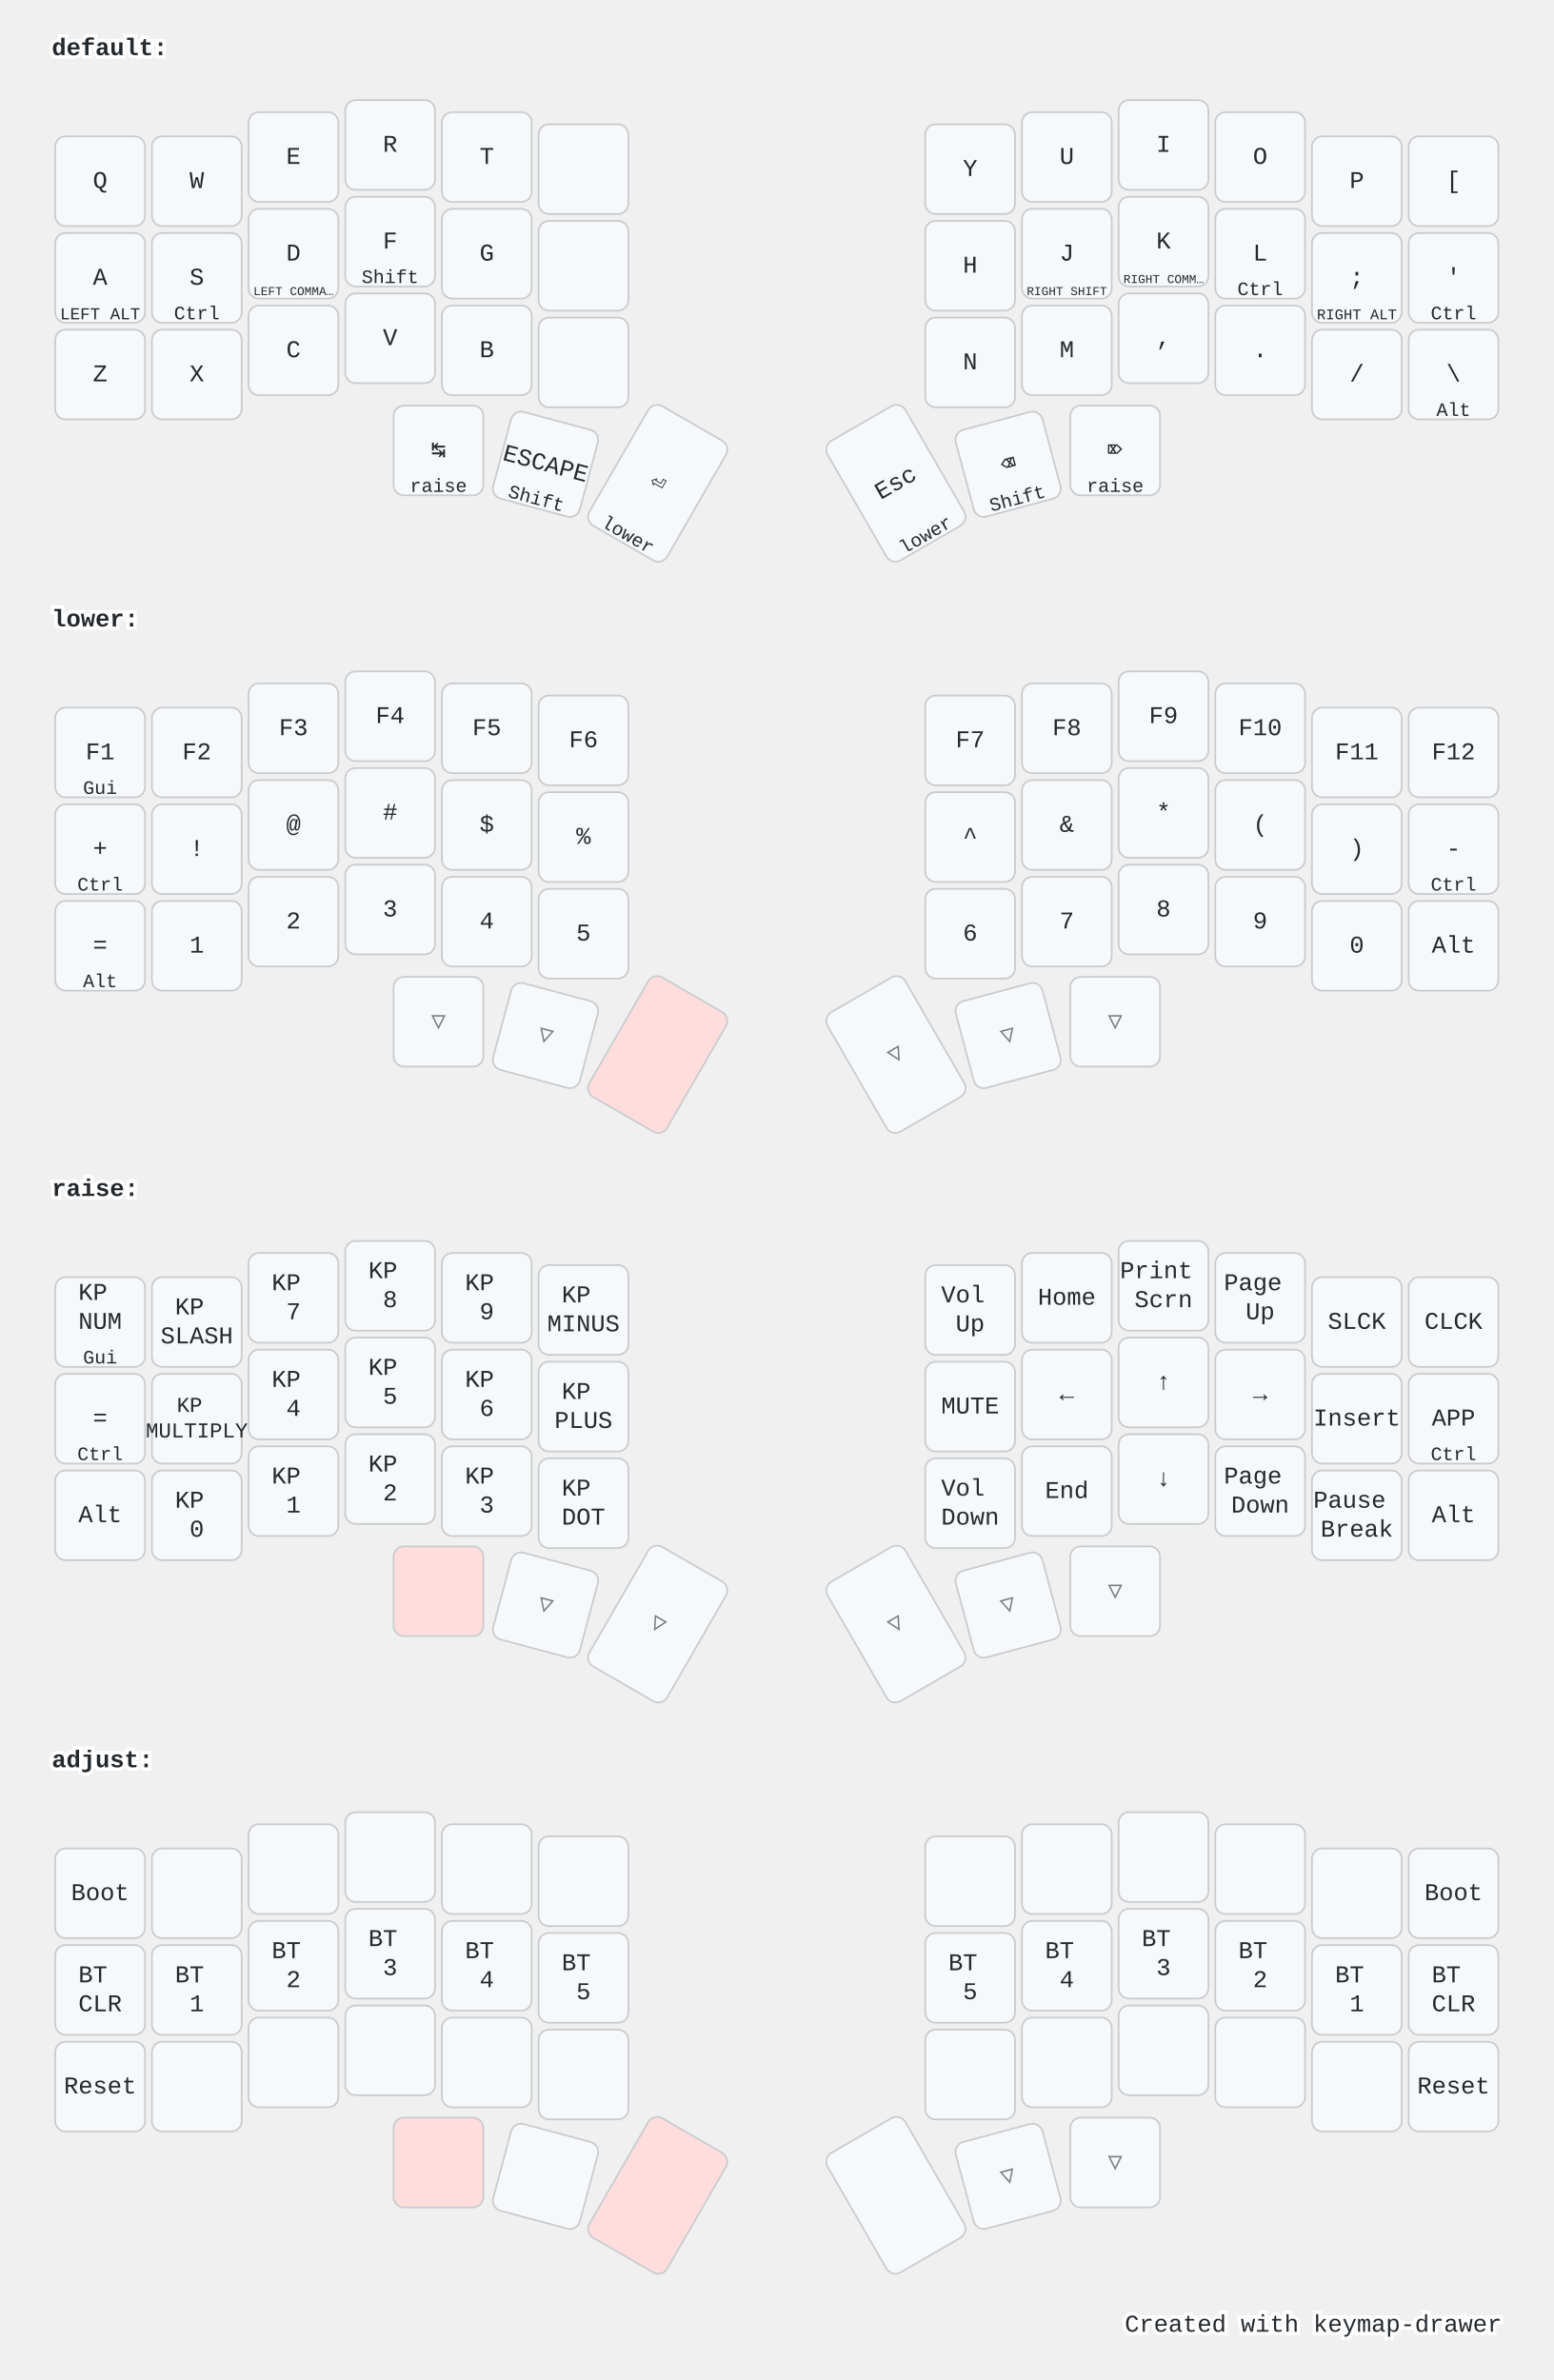
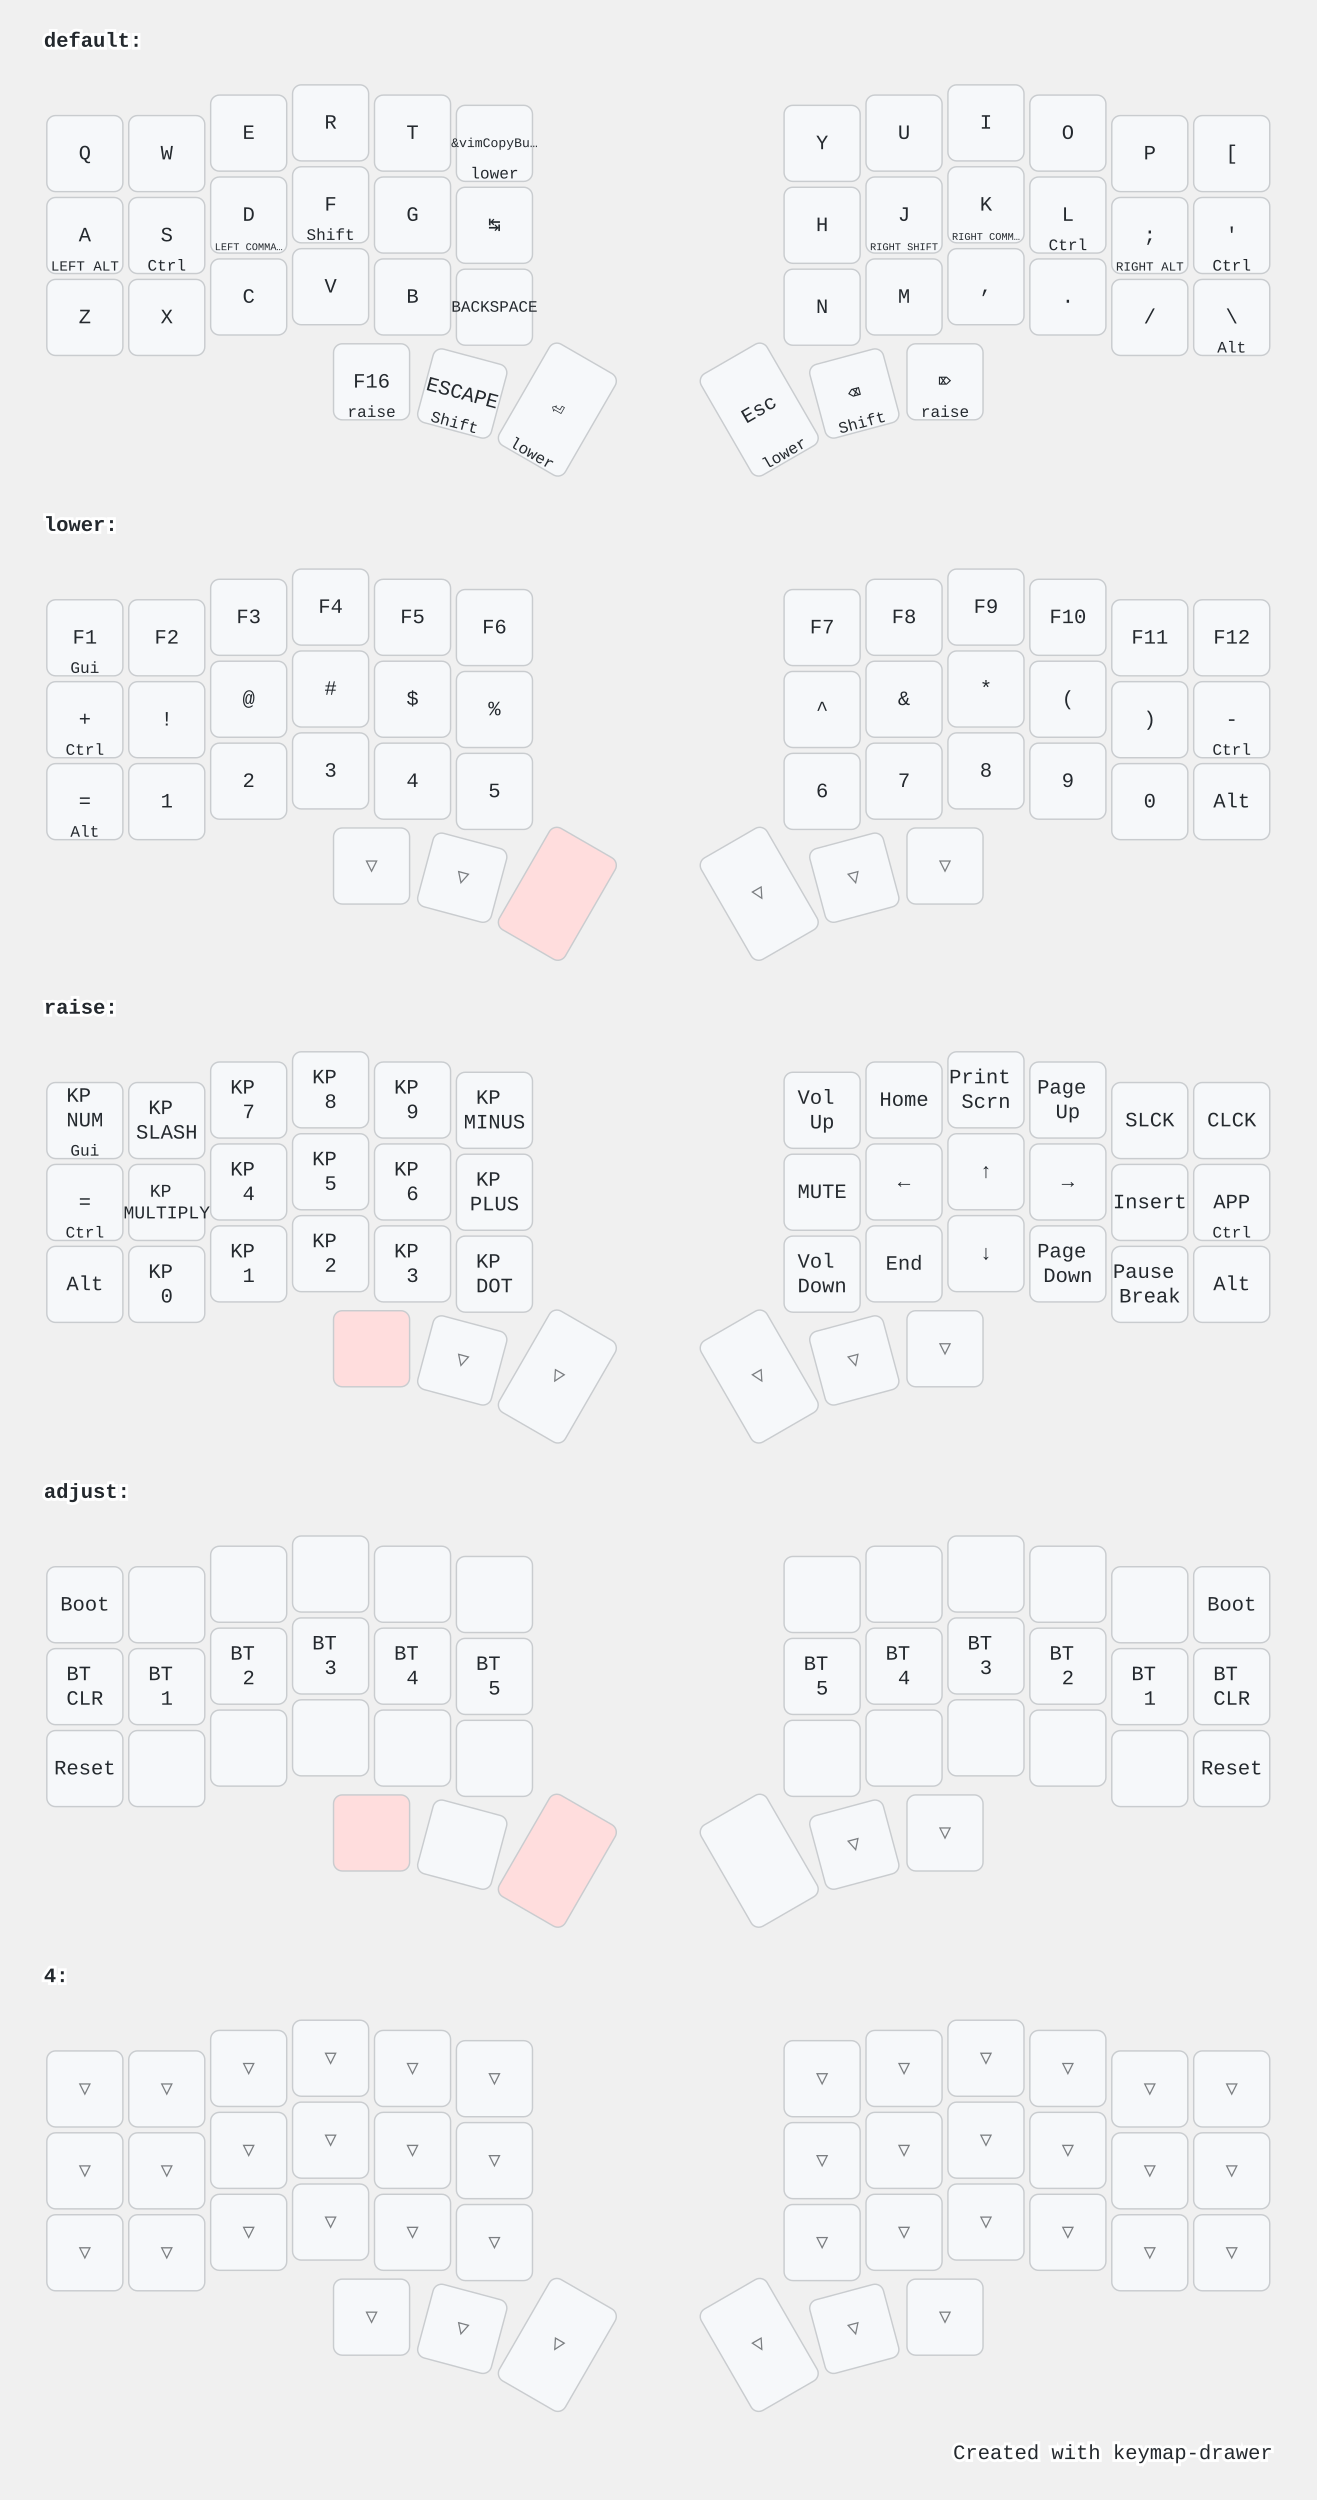
- <svg xmlns="http://www.w3.org/2000/svg" width="900" height="1379" viewBox="0 0 900 1379" class="keymap">
+ <svg xmlns="http://www.w3.org/2000/svg" width="900" height="1709" viewBox="0 0 900 1709" class="keymap">
  <style>/* inherit to force styles through use tags */
svg path {
    fill: inherit;
}

/* font and background color specifications */
svg.keymap {
    font-family: SFMono-Regular,Consolas,Liberation Mono,Menlo,monospace;
    font-size: 14px;
    font-kerning: normal;
    text-rendering: optimizeLegibility;
    fill: #24292e;
}

/* default key styling */
rect.key {
    fill: #f6f8fa;
}

rect.key, rect.combo {
    stroke: #c9cccf;
    stroke-width: 1;
}

/* default key side styling, only used is draw_key_sides is set */
rect.side {
    filter: brightness(90%);
}

/* color accent for combo boxes */
rect.combo, rect.combo-separate {
    fill: #cdf;
}

/* color accent for held keys */
rect.held, rect.combo.held {
    fill: #fdd;
}

/* color accent for ghost (optional) keys */
rect.ghost, rect.combo.ghost {
    stroke-dasharray: 4, 4;
    stroke-width: 2;
}

text {
    text-anchor: middle;
    dominant-baseline: middle;
}

/* styling for layer labels */
text.label {
    font-weight: bold;
    text-anchor: start;
    stroke: white;
    stroke-width: 4;
    paint-order: stroke;
}

/* styling for optional footer */
text.footer {
    text-anchor: end;
    dominant-baseline: auto;
    stroke: white;
    stroke-width: 4;
    paint-order: stroke;
}

/* styling for combo tap, and key hold/shifted label text */
text.combo, text.hold, text.shifted {
    font-size: 11px;
}

text.hold {
    text-anchor: middle;
    dominant-baseline: auto;
}

text.shifted {
    text-anchor: middle;
    dominant-baseline: hanging;
}

/* styling for hold/shifted label text in combo box */
text.combo.hold, text.combo.shifted {
    font-size: 8px;
}

/* lighter symbol for transparent keys */
text.trans {
    fill: #7b7e81;
}

/* styling for combo dendrons */
path.combo {
    stroke-width: 1;
    stroke: gray;
    fill: none;
}

/* Start Tabler Icons Cleanup */
/* cannot use height/width with glyphs */
.icon-tabler &gt; path {
    fill: inherit;
    stroke: inherit;
    stroke-width: 2;
}
/* hide tabler's default box */
.icon-tabler &gt; path[stroke="none"][fill="none"] {
    visibility: hidden;
}
/* End Tabler Icons Cleanup */

@media (prefers-color-scheme: dark) {
svg.keymap { fill: #d1d6db; }
rect.key { fill: #3f4750; }
rect.key, rect.combo { stroke: #60666c; }
rect.combo, rect.combo-separate { fill: #1f3d7a; }
rect.held, rect.combo.held { fill: #854747; }
text.label, text.footer { stroke: black; }
text.trans { fill: #7e8184; }
path.combo { stroke: #7f7f7f; }

}</style>
  <g transform="translate(30, 0)" class="layer-default">
    <text x="0" y="28" class="label">default:</text>
    <g transform="translate(0, 56)">
      <g transform="translate(28, 49)" class="key keypos-0">
        <rect rx="6" ry="6" x="-26" y="-26" width="52" height="52" class="key" />
        <text x="0" y="0" class="key tap">Q</text>
      </g>
      <g transform="translate(84, 49)" class="key keypos-1">
        <rect rx="6" ry="6" x="-26" y="-26" width="52" height="52" class="key" />
        <text x="0" y="0" class="key tap">W</text>
      </g>
      <g transform="translate(140, 35)" class="key keypos-2">
        <rect rx="6" ry="6" x="-26" y="-26" width="52" height="52" class="key" />
        <text x="0" y="0" class="key tap">E</text>
      </g>
      <g transform="translate(196, 28)" class="key keypos-3">
        <rect rx="6" ry="6" x="-26" y="-26" width="52" height="52" class="key" />
        <text x="0" y="0" class="key tap">R</text>
      </g>
      <g transform="translate(252, 35)" class="key keypos-4">
        <rect rx="6" ry="6" x="-26" y="-26" width="52" height="52" class="key" />
        <text x="0" y="0" class="key tap">T</text>
      </g>
      <g transform="translate(308, 42)" class="key keypos-5">
        <rect rx="6" ry="6" x="-26" y="-26" width="52" height="52" class="key" />
+         <text x="0" y="0" class="key tap">
+           <tspan style="font-size: 64%">&amp;vimCopyBu…</tspan>
+         </text>
+         <text x="0" y="24" class="key hold">lower</text>
      </g>
      <g transform="translate(532, 42)" class="key keypos-6">
        <rect rx="6" ry="6" x="-26" y="-26" width="52" height="52" class="key" />
        <text x="0" y="0" class="key tap">Y</text>
      </g>
      <g transform="translate(588, 35)" class="key keypos-7">
        <rect rx="6" ry="6" x="-26" y="-26" width="52" height="52" class="key" />
        <text x="0" y="0" class="key tap">U</text>
      </g>
      <g transform="translate(644, 28)" class="key keypos-8">
        <rect rx="6" ry="6" x="-26" y="-26" width="52" height="52" class="key" />
        <text x="0" y="0" class="key tap">I</text>
      </g>
      <g transform="translate(700, 35)" class="key keypos-9">
        <rect rx="6" ry="6" x="-26" y="-26" width="52" height="52" class="key" />
        <text x="0" y="0" class="key tap">O</text>
      </g>
      <g transform="translate(756, 49)" class="key keypos-10">
        <rect rx="6" ry="6" x="-26" y="-26" width="52" height="52" class="key" />
        <text x="0" y="0" class="key tap">P</text>
      </g>
      <g transform="translate(812, 49)" class="key keypos-11">
        <rect rx="6" ry="6" x="-26" y="-26" width="52" height="52" class="key" />
        <text x="0" y="0" class="key tap">[</text>
      </g>
      <g transform="translate(28, 105)" class="key keypos-12">
        <rect rx="6" ry="6" x="-26" y="-26" width="52" height="52" class="key" />
        <text x="0" y="0" class="key tap">A</text>
        <text x="0" y="24" class="key hold">
          <tspan style="font-size: 88%">LEFT ALT</tspan>
        </text>
      </g>
      <g transform="translate(84, 105)" class="key keypos-13">
        <rect rx="6" ry="6" x="-26" y="-26" width="52" height="52" class="key" />
        <text x="0" y="0" class="key tap">S</text>
        <text x="0" y="24" class="key hold">Ctrl</text>
      </g>
      <g transform="translate(140, 91)" class="key keypos-14">
        <rect rx="6" ry="6" x="-26" y="-26" width="52" height="52" class="key" />
        <text x="0" y="0" class="key tap">D</text>
        <text x="0" y="24" class="key hold">
          <tspan style="font-size: 64%">LEFT COMMA…</tspan>
        </text>
      </g>
      <g transform="translate(196, 84)" class="key keypos-15">
        <rect rx="6" ry="6" x="-26" y="-26" width="52" height="52" class="key" />
        <text x="0" y="0" class="key tap">F</text>
        <text x="0" y="24" class="key hold">Shift</text>
      </g>
      <g transform="translate(252, 91)" class="key keypos-16">
        <rect rx="6" ry="6" x="-26" y="-26" width="52" height="52" class="key" />
        <text x="0" y="0" class="key tap">G</text>
      </g>
      <g transform="translate(308, 98)" class="key keypos-17">
        <rect rx="6" ry="6" x="-26" y="-26" width="52" height="52" class="key" />
+         <text x="0" y="0" class="key tap">↹</text>
      </g>
      <g transform="translate(532, 98)" class="key keypos-18">
        <rect rx="6" ry="6" x="-26" y="-26" width="52" height="52" class="key" />
        <text x="0" y="0" class="key tap">H</text>
      </g>
      <g transform="translate(588, 91)" class="key keypos-19">
        <rect rx="6" ry="6" x="-26" y="-26" width="52" height="52" class="key" />
        <text x="0" y="0" class="key tap">J</text>
        <text x="0" y="24" class="key hold">
          <tspan style="font-size: 64%">RIGHT SHIFT</tspan>
        </text>
      </g>
      <g transform="translate(644, 84)" class="key keypos-20">
        <rect rx="6" ry="6" x="-26" y="-26" width="52" height="52" class="key" />
        <text x="0" y="0" class="key tap">K</text>
        <text x="0" y="24" class="key hold">
          <tspan style="font-size: 64%">RIGHT COMM…</tspan>
        </text>
      </g>
      <g transform="translate(700, 91)" class="key keypos-21">
        <rect rx="6" ry="6" x="-26" y="-26" width="52" height="52" class="key" />
        <text x="0" y="0" class="key tap">L</text>
        <text x="0" y="24" class="key hold">Ctrl</text>
      </g>
      <g transform="translate(756, 105)" class="key keypos-22">
        <rect rx="6" ry="6" x="-26" y="-26" width="52" height="52" class="key" />
        <text x="0" y="0" class="key tap">;</text>
        <text x="0" y="24" class="key hold">
          <tspan style="font-size: 78%">RIGHT ALT</tspan>
        </text>
      </g>
      <g transform="translate(812, 105)" class="key keypos-23">
        <rect rx="6" ry="6" x="-26" y="-26" width="52" height="52" class="key" />
        <text x="0" y="0" class="key tap">'</text>
        <text x="0" y="24" class="key hold">Ctrl</text>
      </g>
      <g transform="translate(28, 161)" class="key keypos-24">
        <rect rx="6" ry="6" x="-26" y="-26" width="52" height="52" class="key" />
        <text x="0" y="0" class="key tap">Z</text>
      </g>
      <g transform="translate(84, 161)" class="key keypos-25">
        <rect rx="6" ry="6" x="-26" y="-26" width="52" height="52" class="key" />
        <text x="0" y="0" class="key tap">X</text>
      </g>
      <g transform="translate(140, 147)" class="key keypos-26">
        <rect rx="6" ry="6" x="-26" y="-26" width="52" height="52" class="key" />
        <text x="0" y="0" class="key tap">C</text>
      </g>
      <g transform="translate(196, 140)" class="key keypos-27">
        <rect rx="6" ry="6" x="-26" y="-26" width="52" height="52" class="key" />
        <text x="0" y="0" class="key tap">V</text>
      </g>
      <g transform="translate(252, 147)" class="key keypos-28">
        <rect rx="6" ry="6" x="-26" y="-26" width="52" height="52" class="key" />
        <text x="0" y="0" class="key tap">B</text>
      </g>
      <g transform="translate(308, 154)" class="key keypos-29">
        <rect rx="6" ry="6" x="-26" y="-26" width="52" height="52" class="key" />
+         <text x="0" y="0" class="key tap">
+           <tspan style="font-size: 78%">BACKSPACE</tspan>
+         </text>
      </g>
      <g transform="translate(532, 154)" class="key keypos-30">
        <rect rx="6" ry="6" x="-26" y="-26" width="52" height="52" class="key" />
        <text x="0" y="0" class="key tap">N</text>
      </g>
      <g transform="translate(588, 147)" class="key keypos-31">
        <rect rx="6" ry="6" x="-26" y="-26" width="52" height="52" class="key" />
        <text x="0" y="0" class="key tap">M</text>
      </g>
      <g transform="translate(644, 140)" class="key keypos-32">
        <rect rx="6" ry="6" x="-26" y="-26" width="52" height="52" class="key" />
        <text x="0" y="0" class="key tap">,</text>
      </g>
      <g transform="translate(700, 147)" class="key keypos-33">
        <rect rx="6" ry="6" x="-26" y="-26" width="52" height="52" class="key" />
        <text x="0" y="0" class="key tap">.</text>
      </g>
      <g transform="translate(756, 161)" class="key keypos-34">
        <rect rx="6" ry="6" x="-26" y="-26" width="52" height="52" class="key" />
        <text x="0" y="0" class="key tap">/</text>
      </g>
      <g transform="translate(812, 161)" class="key keypos-35">
        <rect rx="6" ry="6" x="-26" y="-26" width="52" height="52" class="key" />
        <text x="0" y="0" class="key tap">\</text>
        <text x="0" y="24" class="key hold">Alt</text>
      </g>
      <g transform="translate(224, 205)" class="key keypos-36">
        <rect rx="6" ry="6" x="-26" y="-26" width="52" height="52" class="key" />
-         <text x="0" y="0" class="key tap">↹</text>
+         <text x="0" y="0" class="key tap">F16</text>
        <text x="0" y="24" class="key hold">raise</text>
      </g>
      <g transform="translate(286, 213) rotate(15.0)" class="key keypos-37">
        <rect rx="6" ry="6" x="-26" y="-26" width="52" height="52" class="key" />
        <text x="0" y="0" class="key tap">ESCAPE</text>
        <text x="0" y="24" class="key hold">Shift</text>
      </g>
      <g transform="translate(351, 224) rotate(30.0)" class="key keypos-38">
        <rect rx="6" ry="6" x="-26" y="-40" width="52" height="80" class="key" />
        <text x="0" y="0" class="key tap">⏎</text>
        <text x="0" y="38" class="key hold">lower</text>
      </g>
      <g transform="translate(489, 224) rotate(-30.0)" class="key keypos-39">
        <rect rx="6" ry="6" x="-26" y="-40" width="52" height="80" class="key" />
        <text x="0" y="0" class="key tap">Esc</text>
        <text x="0" y="38" class="key hold">lower</text>
      </g>
      <g transform="translate(554, 213) rotate(-15.0)" class="key keypos-40">
        <rect rx="6" ry="6" x="-26" y="-26" width="52" height="52" class="key" />
        <text x="0" y="0" class="key tap">⌫</text>
        <text x="0" y="24" class="key hold">Shift</text>
      </g>
      <g transform="translate(616, 205)" class="key keypos-41">
        <rect rx="6" ry="6" x="-26" y="-26" width="52" height="52" class="key" />
        <text x="0" y="0" class="key tap">⌦</text>
        <text x="0" y="24" class="key hold">raise</text>
      </g>
    </g>
  </g>
  <g transform="translate(30, 331)" class="layer-lower">
    <text x="0" y="28" class="label">lower:</text>
    <g transform="translate(0, 56)">
      <g transform="translate(28, 49)" class="key keypos-0">
        <rect rx="6" ry="6" x="-26" y="-26" width="52" height="52" class="key" />
        <text x="0" y="0" class="key tap">F1</text>
        <text x="0" y="24" class="key hold">Gui</text>
      </g>
      <g transform="translate(84, 49)" class="key keypos-1">
        <rect rx="6" ry="6" x="-26" y="-26" width="52" height="52" class="key" />
        <text x="0" y="0" class="key tap">F2</text>
      </g>
      <g transform="translate(140, 35)" class="key keypos-2">
        <rect rx="6" ry="6" x="-26" y="-26" width="52" height="52" class="key" />
        <text x="0" y="0" class="key tap">F3</text>
      </g>
      <g transform="translate(196, 28)" class="key keypos-3">
        <rect rx="6" ry="6" x="-26" y="-26" width="52" height="52" class="key" />
        <text x="0" y="0" class="key tap">F4</text>
      </g>
      <g transform="translate(252, 35)" class="key keypos-4">
        <rect rx="6" ry="6" x="-26" y="-26" width="52" height="52" class="key" />
        <text x="0" y="0" class="key tap">F5</text>
      </g>
      <g transform="translate(308, 42)" class="key keypos-5">
        <rect rx="6" ry="6" x="-26" y="-26" width="52" height="52" class="key" />
        <text x="0" y="0" class="key tap">F6</text>
      </g>
      <g transform="translate(532, 42)" class="key keypos-6">
        <rect rx="6" ry="6" x="-26" y="-26" width="52" height="52" class="key" />
        <text x="0" y="0" class="key tap">F7</text>
      </g>
      <g transform="translate(588, 35)" class="key keypos-7">
        <rect rx="6" ry="6" x="-26" y="-26" width="52" height="52" class="key" />
        <text x="0" y="0" class="key tap">F8</text>
      </g>
      <g transform="translate(644, 28)" class="key keypos-8">
        <rect rx="6" ry="6" x="-26" y="-26" width="52" height="52" class="key" />
        <text x="0" y="0" class="key tap">F9</text>
      </g>
      <g transform="translate(700, 35)" class="key keypos-9">
        <rect rx="6" ry="6" x="-26" y="-26" width="52" height="52" class="key" />
        <text x="0" y="0" class="key tap">F10</text>
      </g>
      <g transform="translate(756, 49)" class="key keypos-10">
        <rect rx="6" ry="6" x="-26" y="-26" width="52" height="52" class="key" />
        <text x="0" y="0" class="key tap">F11</text>
      </g>
      <g transform="translate(812, 49)" class="key keypos-11">
        <rect rx="6" ry="6" x="-26" y="-26" width="52" height="52" class="key" />
        <text x="0" y="0" class="key tap">F12</text>
      </g>
      <g transform="translate(28, 105)" class="key keypos-12">
        <rect rx="6" ry="6" x="-26" y="-26" width="52" height="52" class="key" />
        <text x="0" y="0" class="key tap">+</text>
        <text x="0" y="24" class="key hold">Ctrl</text>
      </g>
      <g transform="translate(84, 105)" class="key keypos-13">
        <rect rx="6" ry="6" x="-26" y="-26" width="52" height="52" class="key" />
        <text x="0" y="0" class="key tap">!</text>
      </g>
      <g transform="translate(140, 91)" class="key keypos-14">
        <rect rx="6" ry="6" x="-26" y="-26" width="52" height="52" class="key" />
        <text x="0" y="0" class="key tap">@</text>
      </g>
      <g transform="translate(196, 84)" class="key keypos-15">
        <rect rx="6" ry="6" x="-26" y="-26" width="52" height="52" class="key" />
        <text x="0" y="0" class="key tap">#</text>
      </g>
      <g transform="translate(252, 91)" class="key keypos-16">
        <rect rx="6" ry="6" x="-26" y="-26" width="52" height="52" class="key" />
        <text x="0" y="0" class="key tap">$</text>
      </g>
      <g transform="translate(308, 98)" class="key keypos-17">
        <rect rx="6" ry="6" x="-26" y="-26" width="52" height="52" class="key" />
        <text x="0" y="0" class="key tap">%</text>
      </g>
      <g transform="translate(532, 98)" class="key keypos-18">
        <rect rx="6" ry="6" x="-26" y="-26" width="52" height="52" class="key" />
        <text x="0" y="0" class="key tap">^</text>
      </g>
      <g transform="translate(588, 91)" class="key keypos-19">
        <rect rx="6" ry="6" x="-26" y="-26" width="52" height="52" class="key" />
        <text x="0" y="0" class="key tap">&amp;</text>
      </g>
      <g transform="translate(644, 84)" class="key keypos-20">
        <rect rx="6" ry="6" x="-26" y="-26" width="52" height="52" class="key" />
        <text x="0" y="0" class="key tap">*</text>
      </g>
      <g transform="translate(700, 91)" class="key keypos-21">
        <rect rx="6" ry="6" x="-26" y="-26" width="52" height="52" class="key" />
        <text x="0" y="0" class="key tap">(</text>
      </g>
      <g transform="translate(756, 105)" class="key keypos-22">
        <rect rx="6" ry="6" x="-26" y="-26" width="52" height="52" class="key" />
        <text x="0" y="0" class="key tap">)</text>
      </g>
      <g transform="translate(812, 105)" class="key keypos-23">
        <rect rx="6" ry="6" x="-26" y="-26" width="52" height="52" class="key" />
        <text x="0" y="0" class="key tap">-</text>
        <text x="0" y="24" class="key hold">Ctrl</text>
      </g>
      <g transform="translate(28, 161)" class="key keypos-24">
        <rect rx="6" ry="6" x="-26" y="-26" width="52" height="52" class="key" />
        <text x="0" y="0" class="key tap">=</text>
        <text x="0" y="24" class="key hold">Alt</text>
      </g>
      <g transform="translate(84, 161)" class="key keypos-25">
        <rect rx="6" ry="6" x="-26" y="-26" width="52" height="52" class="key" />
        <text x="0" y="0" class="key tap">1</text>
      </g>
      <g transform="translate(140, 147)" class="key keypos-26">
        <rect rx="6" ry="6" x="-26" y="-26" width="52" height="52" class="key" />
        <text x="0" y="0" class="key tap">2</text>
      </g>
      <g transform="translate(196, 140)" class="key keypos-27">
        <rect rx="6" ry="6" x="-26" y="-26" width="52" height="52" class="key" />
        <text x="0" y="0" class="key tap">3</text>
      </g>
      <g transform="translate(252, 147)" class="key keypos-28">
        <rect rx="6" ry="6" x="-26" y="-26" width="52" height="52" class="key" />
        <text x="0" y="0" class="key tap">4</text>
      </g>
      <g transform="translate(308, 154)" class="key keypos-29">
        <rect rx="6" ry="6" x="-26" y="-26" width="52" height="52" class="key" />
        <text x="0" y="0" class="key tap">5</text>
      </g>
      <g transform="translate(532, 154)" class="key keypos-30">
        <rect rx="6" ry="6" x="-26" y="-26" width="52" height="52" class="key" />
        <text x="0" y="0" class="key tap">6</text>
      </g>
      <g transform="translate(588, 147)" class="key keypos-31">
        <rect rx="6" ry="6" x="-26" y="-26" width="52" height="52" class="key" />
        <text x="0" y="0" class="key tap">7</text>
      </g>
      <g transform="translate(644, 140)" class="key keypos-32">
        <rect rx="6" ry="6" x="-26" y="-26" width="52" height="52" class="key" />
        <text x="0" y="0" class="key tap">8</text>
      </g>
      <g transform="translate(700, 147)" class="key keypos-33">
        <rect rx="6" ry="6" x="-26" y="-26" width="52" height="52" class="key" />
        <text x="0" y="0" class="key tap">9</text>
      </g>
      <g transform="translate(756, 161)" class="key keypos-34">
        <rect rx="6" ry="6" x="-26" y="-26" width="52" height="52" class="key" />
        <text x="0" y="0" class="key tap">0</text>
      </g>
      <g transform="translate(812, 161)" class="key keypos-35">
        <rect rx="6" ry="6" x="-26" y="-26" width="52" height="52" class="key" />
        <text x="0" y="0" class="key tap">Alt</text>
      </g>
      <g transform="translate(224, 205)" class="key trans keypos-36">
        <rect rx="6" ry="6" x="-26" y="-26" width="52" height="52" class="key trans" />
        <text x="0" y="0" class="key trans tap">▽</text>
      </g>
      <g transform="translate(286, 213) rotate(15.0)" class="key trans keypos-37">
        <rect rx="6" ry="6" x="-26" y="-26" width="52" height="52" class="key trans" />
        <text x="0" y="0" class="key trans tap">▽</text>
      </g>
      <g transform="translate(351, 224) rotate(30.0)" class="key held keypos-38">
        <rect rx="6" ry="6" x="-26" y="-40" width="52" height="80" class="key held" />
      </g>
      <g transform="translate(489, 224) rotate(-30.0)" class="key trans keypos-39">
        <rect rx="6" ry="6" x="-26" y="-40" width="52" height="80" class="key trans" />
        <text x="0" y="0" class="key trans tap">▽</text>
      </g>
      <g transform="translate(554, 213) rotate(-15.0)" class="key trans keypos-40">
        <rect rx="6" ry="6" x="-26" y="-26" width="52" height="52" class="key trans" />
        <text x="0" y="0" class="key trans tap">▽</text>
      </g>
      <g transform="translate(616, 205)" class="key trans keypos-41">
        <rect rx="6" ry="6" x="-26" y="-26" width="52" height="52" class="key trans" />
        <text x="0" y="0" class="key trans tap">▽</text>
      </g>
    </g>
  </g>
  <g transform="translate(30, 661)" class="layer-raise">
    <text x="0" y="28" class="label">raise:</text>
    <g transform="translate(0, 56)">
      <g transform="translate(28, 49)" class="key keypos-0">
        <rect rx="6" ry="6" x="-26" y="-26" width="52" height="52" class="key" />
        <text x="0" y="0" class="key tap">
          <tspan x="0" dy="-1.2em">KP</tspan>
          <tspan x="0" dy="1.2em">NUM</tspan>
        </text>
        <text x="0" y="24" class="key hold">Gui</text>
      </g>
      <g transform="translate(84, 49)" class="key keypos-1">
        <rect rx="6" ry="6" x="-26" y="-26" width="52" height="52" class="key" />
        <text x="0" y="0" class="key tap">
          <tspan x="0" dy="-0.6em">KP</tspan>
          <tspan x="0" dy="1.2em">SLASH</tspan>
        </text>
      </g>
      <g transform="translate(140, 35)" class="key keypos-2">
        <rect rx="6" ry="6" x="-26" y="-26" width="52" height="52" class="key" />
        <text x="0" y="0" class="key tap">
          <tspan x="0" dy="-0.6em">KP</tspan>
          <tspan x="0" dy="1.2em">7</tspan>
        </text>
      </g>
      <g transform="translate(196, 28)" class="key keypos-3">
        <rect rx="6" ry="6" x="-26" y="-26" width="52" height="52" class="key" />
        <text x="0" y="0" class="key tap">
          <tspan x="0" dy="-0.6em">KP</tspan>
          <tspan x="0" dy="1.2em">8</tspan>
        </text>
      </g>
      <g transform="translate(252, 35)" class="key keypos-4">
        <rect rx="6" ry="6" x="-26" y="-26" width="52" height="52" class="key" />
        <text x="0" y="0" class="key tap">
          <tspan x="0" dy="-0.6em">KP</tspan>
          <tspan x="0" dy="1.2em">9</tspan>
        </text>
      </g>
      <g transform="translate(308, 42)" class="key keypos-5">
        <rect rx="6" ry="6" x="-26" y="-26" width="52" height="52" class="key" />
        <text x="0" y="0" class="key tap">
          <tspan x="0" dy="-0.6em">KP</tspan>
          <tspan x="0" dy="1.2em">MINUS</tspan>
        </text>
      </g>
      <g transform="translate(532, 42)" class="key keypos-6">
        <rect rx="6" ry="6" x="-26" y="-26" width="52" height="52" class="key" />
        <text x="0" y="0" class="key tap">
          <tspan x="0" dy="-0.6em">Vol</tspan>
          <tspan x="0" dy="1.2em">Up</tspan>
        </text>
      </g>
      <g transform="translate(588, 35)" class="key keypos-7">
        <rect rx="6" ry="6" x="-26" y="-26" width="52" height="52" class="key" />
        <text x="0" y="0" class="key tap">Home</text>
      </g>
      <g transform="translate(644, 28)" class="key keypos-8">
        <rect rx="6" ry="6" x="-26" y="-26" width="52" height="52" class="key" />
        <text x="0" y="0" class="key tap">
          <tspan x="0" dy="-0.6em">Print</tspan>
          <tspan x="0" dy="1.2em">Scrn</tspan>
        </text>
      </g>
      <g transform="translate(700, 35)" class="key keypos-9">
        <rect rx="6" ry="6" x="-26" y="-26" width="52" height="52" class="key" />
        <text x="0" y="0" class="key tap">
          <tspan x="0" dy="-0.6em">Page</tspan>
          <tspan x="0" dy="1.2em">Up</tspan>
        </text>
      </g>
      <g transform="translate(756, 49)" class="key keypos-10">
        <rect rx="6" ry="6" x="-26" y="-26" width="52" height="52" class="key" />
        <text x="0" y="0" class="key tap">SLCK</text>
      </g>
      <g transform="translate(812, 49)" class="key keypos-11">
        <rect rx="6" ry="6" x="-26" y="-26" width="52" height="52" class="key" />
        <text x="0" y="0" class="key tap">CLCK</text>
      </g>
      <g transform="translate(28, 105)" class="key keypos-12">
        <rect rx="6" ry="6" x="-26" y="-26" width="52" height="52" class="key" />
        <text x="0" y="0" class="key tap">=</text>
        <text x="0" y="24" class="key hold">Ctrl</text>
      </g>
      <g transform="translate(84, 105)" class="key keypos-13">
        <rect rx="6" ry="6" x="-26" y="-26" width="52" height="52" class="key" />
        <text x="0" y="0" class="key tap">
          <tspan x="0" dy="-0.6em" style="font-size: 88%">KP</tspan>
          <tspan x="0" dy="1.2em" style="font-size: 88%">MULTIPLY</tspan>
        </text>
      </g>
      <g transform="translate(140, 91)" class="key keypos-14">
        <rect rx="6" ry="6" x="-26" y="-26" width="52" height="52" class="key" />
        <text x="0" y="0" class="key tap">
          <tspan x="0" dy="-0.6em">KP</tspan>
          <tspan x="0" dy="1.2em">4</tspan>
        </text>
      </g>
      <g transform="translate(196, 84)" class="key keypos-15">
        <rect rx="6" ry="6" x="-26" y="-26" width="52" height="52" class="key" />
        <text x="0" y="0" class="key tap">
          <tspan x="0" dy="-0.6em">KP</tspan>
          <tspan x="0" dy="1.2em">5</tspan>
        </text>
      </g>
      <g transform="translate(252, 91)" class="key keypos-16">
        <rect rx="6" ry="6" x="-26" y="-26" width="52" height="52" class="key" />
        <text x="0" y="0" class="key tap">
          <tspan x="0" dy="-0.6em">KP</tspan>
          <tspan x="0" dy="1.2em">6</tspan>
        </text>
      </g>
      <g transform="translate(308, 98)" class="key keypos-17">
        <rect rx="6" ry="6" x="-26" y="-26" width="52" height="52" class="key" />
        <text x="0" y="0" class="key tap">
          <tspan x="0" dy="-0.6em">KP</tspan>
          <tspan x="0" dy="1.2em">PLUS</tspan>
        </text>
      </g>
      <g transform="translate(532, 98)" class="key keypos-18">
        <rect rx="6" ry="6" x="-26" y="-26" width="52" height="52" class="key" />
        <text x="0" y="0" class="key tap">MUTE</text>
      </g>
      <g transform="translate(588, 91)" class="key keypos-19">
        <rect rx="6" ry="6" x="-26" y="-26" width="52" height="52" class="key" />
        <text x="0" y="0" class="key tap">←</text>
      </g>
      <g transform="translate(644, 84)" class="key keypos-20">
        <rect rx="6" ry="6" x="-26" y="-26" width="52" height="52" class="key" />
        <text x="0" y="0" class="key tap">↑</text>
      </g>
      <g transform="translate(700, 91)" class="key keypos-21">
        <rect rx="6" ry="6" x="-26" y="-26" width="52" height="52" class="key" />
        <text x="0" y="0" class="key tap">→</text>
      </g>
      <g transform="translate(756, 105)" class="key keypos-22">
        <rect rx="6" ry="6" x="-26" y="-26" width="52" height="52" class="key" />
        <text x="0" y="0" class="key tap">Insert</text>
      </g>
      <g transform="translate(812, 105)" class="key keypos-23">
        <rect rx="6" ry="6" x="-26" y="-26" width="52" height="52" class="key" />
        <text x="0" y="0" class="key tap">APP</text>
        <text x="0" y="24" class="key hold">Ctrl</text>
      </g>
      <g transform="translate(28, 161)" class="key keypos-24">
        <rect rx="6" ry="6" x="-26" y="-26" width="52" height="52" class="key" />
        <text x="0" y="0" class="key tap">Alt</text>
      </g>
      <g transform="translate(84, 161)" class="key keypos-25">
        <rect rx="6" ry="6" x="-26" y="-26" width="52" height="52" class="key" />
        <text x="0" y="0" class="key tap">
          <tspan x="0" dy="-0.6em">KP</tspan>
          <tspan x="0" dy="1.2em">0</tspan>
        </text>
      </g>
      <g transform="translate(140, 147)" class="key keypos-26">
        <rect rx="6" ry="6" x="-26" y="-26" width="52" height="52" class="key" />
        <text x="0" y="0" class="key tap">
          <tspan x="0" dy="-0.6em">KP</tspan>
          <tspan x="0" dy="1.2em">1</tspan>
        </text>
      </g>
      <g transform="translate(196, 140)" class="key keypos-27">
        <rect rx="6" ry="6" x="-26" y="-26" width="52" height="52" class="key" />
        <text x="0" y="0" class="key tap">
          <tspan x="0" dy="-0.6em">KP</tspan>
          <tspan x="0" dy="1.2em">2</tspan>
        </text>
      </g>
      <g transform="translate(252, 147)" class="key keypos-28">
        <rect rx="6" ry="6" x="-26" y="-26" width="52" height="52" class="key" />
        <text x="0" y="0" class="key tap">
          <tspan x="0" dy="-0.6em">KP</tspan>
          <tspan x="0" dy="1.2em">3</tspan>
        </text>
      </g>
      <g transform="translate(308, 154)" class="key keypos-29">
        <rect rx="6" ry="6" x="-26" y="-26" width="52" height="52" class="key" />
        <text x="0" y="0" class="key tap">
          <tspan x="0" dy="-0.6em">KP</tspan>
          <tspan x="0" dy="1.2em">DOT</tspan>
        </text>
      </g>
      <g transform="translate(532, 154)" class="key keypos-30">
        <rect rx="6" ry="6" x="-26" y="-26" width="52" height="52" class="key" />
        <text x="0" y="0" class="key tap">
          <tspan x="0" dy="-0.6em">Vol</tspan>
          <tspan x="0" dy="1.2em">Down</tspan>
        </text>
      </g>
      <g transform="translate(588, 147)" class="key keypos-31">
        <rect rx="6" ry="6" x="-26" y="-26" width="52" height="52" class="key" />
        <text x="0" y="0" class="key tap">End</text>
      </g>
      <g transform="translate(644, 140)" class="key keypos-32">
        <rect rx="6" ry="6" x="-26" y="-26" width="52" height="52" class="key" />
        <text x="0" y="0" class="key tap">↓</text>
      </g>
      <g transform="translate(700, 147)" class="key keypos-33">
        <rect rx="6" ry="6" x="-26" y="-26" width="52" height="52" class="key" />
        <text x="0" y="0" class="key tap">
          <tspan x="0" dy="-0.6em">Page</tspan>
          <tspan x="0" dy="1.2em">Down</tspan>
        </text>
      </g>
      <g transform="translate(756, 161)" class="key keypos-34">
        <rect rx="6" ry="6" x="-26" y="-26" width="52" height="52" class="key" />
        <text x="0" y="0" class="key tap">
          <tspan x="0" dy="-0.6em">Pause</tspan>
          <tspan x="0" dy="1.2em">Break</tspan>
        </text>
      </g>
      <g transform="translate(812, 161)" class="key keypos-35">
        <rect rx="6" ry="6" x="-26" y="-26" width="52" height="52" class="key" />
        <text x="0" y="0" class="key tap">Alt</text>
      </g>
      <g transform="translate(224, 205)" class="key held keypos-36">
        <rect rx="6" ry="6" x="-26" y="-26" width="52" height="52" class="key held" />
      </g>
      <g transform="translate(286, 213) rotate(15.0)" class="key trans keypos-37">
        <rect rx="6" ry="6" x="-26" y="-26" width="52" height="52" class="key trans" />
        <text x="0" y="0" class="key trans tap">▽</text>
      </g>
      <g transform="translate(351, 224) rotate(30.0)" class="key trans keypos-38">
        <rect rx="6" ry="6" x="-26" y="-40" width="52" height="80" class="key trans" />
        <text x="0" y="0" class="key trans tap">▽</text>
      </g>
      <g transform="translate(489, 224) rotate(-30.0)" class="key trans keypos-39">
        <rect rx="6" ry="6" x="-26" y="-40" width="52" height="80" class="key trans" />
        <text x="0" y="0" class="key trans tap">▽</text>
      </g>
      <g transform="translate(554, 213) rotate(-15.0)" class="key trans keypos-40">
        <rect rx="6" ry="6" x="-26" y="-26" width="52" height="52" class="key trans" />
        <text x="0" y="0" class="key trans tap">▽</text>
      </g>
      <g transform="translate(616, 205)" class="key trans keypos-41">
        <rect rx="6" ry="6" x="-26" y="-26" width="52" height="52" class="key trans" />
        <text x="0" y="0" class="key trans tap">▽</text>
      </g>
    </g>
  </g>
  <g transform="translate(30, 992)" class="layer-adjust">
    <text x="0" y="28" class="label">adjust:</text>
    <g transform="translate(0, 56)">
      <g transform="translate(28, 49)" class="key keypos-0">
        <rect rx="6" ry="6" x="-26" y="-26" width="52" height="52" class="key" />
        <text x="0" y="0" class="key tap">Boot</text>
      </g>
      <g transform="translate(84, 49)" class="key keypos-1">
        <rect rx="6" ry="6" x="-26" y="-26" width="52" height="52" class="key" />
      </g>
      <g transform="translate(140, 35)" class="key keypos-2">
        <rect rx="6" ry="6" x="-26" y="-26" width="52" height="52" class="key" />
      </g>
      <g transform="translate(196, 28)" class="key keypos-3">
        <rect rx="6" ry="6" x="-26" y="-26" width="52" height="52" class="key" />
      </g>
      <g transform="translate(252, 35)" class="key keypos-4">
        <rect rx="6" ry="6" x="-26" y="-26" width="52" height="52" class="key" />
      </g>
      <g transform="translate(308, 42)" class="key keypos-5">
        <rect rx="6" ry="6" x="-26" y="-26" width="52" height="52" class="key" />
      </g>
      <g transform="translate(532, 42)" class="key keypos-6">
        <rect rx="6" ry="6" x="-26" y="-26" width="52" height="52" class="key" />
      </g>
      <g transform="translate(588, 35)" class="key keypos-7">
        <rect rx="6" ry="6" x="-26" y="-26" width="52" height="52" class="key" />
      </g>
      <g transform="translate(644, 28)" class="key keypos-8">
        <rect rx="6" ry="6" x="-26" y="-26" width="52" height="52" class="key" />
      </g>
      <g transform="translate(700, 35)" class="key keypos-9">
        <rect rx="6" ry="6" x="-26" y="-26" width="52" height="52" class="key" />
      </g>
      <g transform="translate(756, 49)" class="key keypos-10">
        <rect rx="6" ry="6" x="-26" y="-26" width="52" height="52" class="key" />
      </g>
      <g transform="translate(812, 49)" class="key keypos-11">
        <rect rx="6" ry="6" x="-26" y="-26" width="52" height="52" class="key" />
        <text x="0" y="0" class="key tap">Boot</text>
      </g>
      <g transform="translate(28, 105)" class="key keypos-12">
        <rect rx="6" ry="6" x="-26" y="-26" width="52" height="52" class="key" />
        <text x="0" y="0" class="key tap">
          <tspan x="0" dy="-0.6em">BT</tspan>
          <tspan x="0" dy="1.2em">CLR</tspan>
        </text>
      </g>
      <g transform="translate(84, 105)" class="key keypos-13">
        <rect rx="6" ry="6" x="-26" y="-26" width="52" height="52" class="key" />
        <text x="0" y="0" class="key tap">
          <tspan x="0" dy="-0.6em">BT</tspan>
          <tspan x="0" dy="1.2em">1</tspan>
        </text>
      </g>
      <g transform="translate(140, 91)" class="key keypos-14">
        <rect rx="6" ry="6" x="-26" y="-26" width="52" height="52" class="key" />
        <text x="0" y="0" class="key tap">
          <tspan x="0" dy="-0.6em">BT</tspan>
          <tspan x="0" dy="1.2em">2</tspan>
        </text>
      </g>
      <g transform="translate(196, 84)" class="key keypos-15">
        <rect rx="6" ry="6" x="-26" y="-26" width="52" height="52" class="key" />
        <text x="0" y="0" class="key tap">
          <tspan x="0" dy="-0.6em">BT</tspan>
          <tspan x="0" dy="1.2em">3</tspan>
        </text>
      </g>
      <g transform="translate(252, 91)" class="key keypos-16">
        <rect rx="6" ry="6" x="-26" y="-26" width="52" height="52" class="key" />
        <text x="0" y="0" class="key tap">
          <tspan x="0" dy="-0.6em">BT</tspan>
          <tspan x="0" dy="1.2em">4</tspan>
        </text>
      </g>
      <g transform="translate(308, 98)" class="key keypos-17">
        <rect rx="6" ry="6" x="-26" y="-26" width="52" height="52" class="key" />
        <text x="0" y="0" class="key tap">
          <tspan x="0" dy="-0.6em">BT</tspan>
          <tspan x="0" dy="1.2em">5</tspan>
        </text>
      </g>
      <g transform="translate(532, 98)" class="key keypos-18">
        <rect rx="6" ry="6" x="-26" y="-26" width="52" height="52" class="key" />
        <text x="0" y="0" class="key tap">
          <tspan x="0" dy="-0.6em">BT</tspan>
          <tspan x="0" dy="1.2em">5</tspan>
        </text>
      </g>
      <g transform="translate(588, 91)" class="key keypos-19">
        <rect rx="6" ry="6" x="-26" y="-26" width="52" height="52" class="key" />
        <text x="0" y="0" class="key tap">
          <tspan x="0" dy="-0.6em">BT</tspan>
          <tspan x="0" dy="1.2em">4</tspan>
        </text>
      </g>
      <g transform="translate(644, 84)" class="key keypos-20">
        <rect rx="6" ry="6" x="-26" y="-26" width="52" height="52" class="key" />
        <text x="0" y="0" class="key tap">
          <tspan x="0" dy="-0.6em">BT</tspan>
          <tspan x="0" dy="1.2em">3</tspan>
        </text>
      </g>
      <g transform="translate(700, 91)" class="key keypos-21">
        <rect rx="6" ry="6" x="-26" y="-26" width="52" height="52" class="key" />
        <text x="0" y="0" class="key tap">
          <tspan x="0" dy="-0.6em">BT</tspan>
          <tspan x="0" dy="1.2em">2</tspan>
        </text>
      </g>
      <g transform="translate(756, 105)" class="key keypos-22">
        <rect rx="6" ry="6" x="-26" y="-26" width="52" height="52" class="key" />
        <text x="0" y="0" class="key tap">
          <tspan x="0" dy="-0.6em">BT</tspan>
          <tspan x="0" dy="1.2em">1</tspan>
        </text>
      </g>
      <g transform="translate(812, 105)" class="key keypos-23">
        <rect rx="6" ry="6" x="-26" y="-26" width="52" height="52" class="key" />
        <text x="0" y="0" class="key tap">
          <tspan x="0" dy="-0.6em">BT</tspan>
          <tspan x="0" dy="1.2em">CLR</tspan>
        </text>
      </g>
      <g transform="translate(28, 161)" class="key keypos-24">
        <rect rx="6" ry="6" x="-26" y="-26" width="52" height="52" class="key" />
        <text x="0" y="0" class="key tap">Reset</text>
      </g>
      <g transform="translate(84, 161)" class="key keypos-25">
        <rect rx="6" ry="6" x="-26" y="-26" width="52" height="52" class="key" />
      </g>
      <g transform="translate(140, 147)" class="key keypos-26">
        <rect rx="6" ry="6" x="-26" y="-26" width="52" height="52" class="key" />
      </g>
      <g transform="translate(196, 140)" class="key keypos-27">
        <rect rx="6" ry="6" x="-26" y="-26" width="52" height="52" class="key" />
      </g>
      <g transform="translate(252, 147)" class="key keypos-28">
        <rect rx="6" ry="6" x="-26" y="-26" width="52" height="52" class="key" />
      </g>
      <g transform="translate(308, 154)" class="key keypos-29">
        <rect rx="6" ry="6" x="-26" y="-26" width="52" height="52" class="key" />
      </g>
      <g transform="translate(532, 154)" class="key keypos-30">
        <rect rx="6" ry="6" x="-26" y="-26" width="52" height="52" class="key" />
      </g>
      <g transform="translate(588, 147)" class="key keypos-31">
        <rect rx="6" ry="6" x="-26" y="-26" width="52" height="52" class="key" />
      </g>
      <g transform="translate(644, 140)" class="key keypos-32">
        <rect rx="6" ry="6" x="-26" y="-26" width="52" height="52" class="key" />
      </g>
      <g transform="translate(700, 147)" class="key keypos-33">
        <rect rx="6" ry="6" x="-26" y="-26" width="52" height="52" class="key" />
      </g>
      <g transform="translate(756, 161)" class="key keypos-34">
        <rect rx="6" ry="6" x="-26" y="-26" width="52" height="52" class="key" />
      </g>
      <g transform="translate(812, 161)" class="key keypos-35">
        <rect rx="6" ry="6" x="-26" y="-26" width="52" height="52" class="key" />
        <text x="0" y="0" class="key tap">Reset</text>
      </g>
      <g transform="translate(224, 205)" class="key held keypos-36">
        <rect rx="6" ry="6" x="-26" y="-26" width="52" height="52" class="key held" />
      </g>
      <g transform="translate(286, 213) rotate(15.0)" class="key keypos-37">
        <rect rx="6" ry="6" x="-26" y="-26" width="52" height="52" class="key" />
      </g>
      <g transform="translate(351, 224) rotate(30.0)" class="key held keypos-38">
        <rect rx="6" ry="6" x="-26" y="-40" width="52" height="80" class="key held" />
      </g>
      <g transform="translate(489, 224) rotate(-30.0)" class="key keypos-39">
        <rect rx="6" ry="6" x="-26" y="-40" width="52" height="80" class="key" />
      </g>
      <g transform="translate(554, 213) rotate(-15.0)" class="key trans keypos-40">
        <rect rx="6" ry="6" x="-26" y="-26" width="52" height="52" class="key trans" />
        <text x="0" y="0" class="key trans tap">▽</text>
      </g>
      <g transform="translate(616, 205)" class="key trans keypos-41">
        <rect rx="6" ry="6" x="-26" y="-26" width="52" height="52" class="key trans" />
        <text x="0" y="0" class="key trans tap">▽</text>
      </g>
    </g>
  </g>
-   <text x="870.0" y="1351.0" class="footer">Created with <a href="https://github.com/caksoylar/keymap-drawer">keymap-drawer</a>
+   <g transform="translate(30, 1323)" class="layer-4">
+     <text x="0" y="28" class="label">4:</text>
+     <g transform="translate(0, 56)">
+       <g transform="translate(28, 49)" class="key trans keypos-0">
+         <rect rx="6" ry="6" x="-26" y="-26" width="52" height="52" class="key trans" />
+         <text x="0" y="0" class="key trans tap">▽</text>
+       </g>
+       <g transform="translate(84, 49)" class="key trans keypos-1">
+         <rect rx="6" ry="6" x="-26" y="-26" width="52" height="52" class="key trans" />
+         <text x="0" y="0" class="key trans tap">▽</text>
+       </g>
+       <g transform="translate(140, 35)" class="key trans keypos-2">
+         <rect rx="6" ry="6" x="-26" y="-26" width="52" height="52" class="key trans" />
+         <text x="0" y="0" class="key trans tap">▽</text>
+       </g>
+       <g transform="translate(196, 28)" class="key trans keypos-3">
+         <rect rx="6" ry="6" x="-26" y="-26" width="52" height="52" class="key trans" />
+         <text x="0" y="0" class="key trans tap">▽</text>
+       </g>
+       <g transform="translate(252, 35)" class="key trans keypos-4">
+         <rect rx="6" ry="6" x="-26" y="-26" width="52" height="52" class="key trans" />
+         <text x="0" y="0" class="key trans tap">▽</text>
+       </g>
+       <g transform="translate(308, 42)" class="key trans keypos-5">
+         <rect rx="6" ry="6" x="-26" y="-26" width="52" height="52" class="key trans" />
+         <text x="0" y="0" class="key trans tap">▽</text>
+       </g>
+       <g transform="translate(532, 42)" class="key trans keypos-6">
+         <rect rx="6" ry="6" x="-26" y="-26" width="52" height="52" class="key trans" />
+         <text x="0" y="0" class="key trans tap">▽</text>
+       </g>
+       <g transform="translate(588, 35)" class="key trans keypos-7">
+         <rect rx="6" ry="6" x="-26" y="-26" width="52" height="52" class="key trans" />
+         <text x="0" y="0" class="key trans tap">▽</text>
+       </g>
+       <g transform="translate(644, 28)" class="key trans keypos-8">
+         <rect rx="6" ry="6" x="-26" y="-26" width="52" height="52" class="key trans" />
+         <text x="0" y="0" class="key trans tap">▽</text>
+       </g>
+       <g transform="translate(700, 35)" class="key trans keypos-9">
+         <rect rx="6" ry="6" x="-26" y="-26" width="52" height="52" class="key trans" />
+         <text x="0" y="0" class="key trans tap">▽</text>
+       </g>
+       <g transform="translate(756, 49)" class="key trans keypos-10">
+         <rect rx="6" ry="6" x="-26" y="-26" width="52" height="52" class="key trans" />
+         <text x="0" y="0" class="key trans tap">▽</text>
+       </g>
+       <g transform="translate(812, 49)" class="key trans keypos-11">
+         <rect rx="6" ry="6" x="-26" y="-26" width="52" height="52" class="key trans" />
+         <text x="0" y="0" class="key trans tap">▽</text>
+       </g>
+       <g transform="translate(28, 105)" class="key trans keypos-12">
+         <rect rx="6" ry="6" x="-26" y="-26" width="52" height="52" class="key trans" />
+         <text x="0" y="0" class="key trans tap">▽</text>
+       </g>
+       <g transform="translate(84, 105)" class="key trans keypos-13">
+         <rect rx="6" ry="6" x="-26" y="-26" width="52" height="52" class="key trans" />
+         <text x="0" y="0" class="key trans tap">▽</text>
+       </g>
+       <g transform="translate(140, 91)" class="key trans keypos-14">
+         <rect rx="6" ry="6" x="-26" y="-26" width="52" height="52" class="key trans" />
+         <text x="0" y="0" class="key trans tap">▽</text>
+       </g>
+       <g transform="translate(196, 84)" class="key trans keypos-15">
+         <rect rx="6" ry="6" x="-26" y="-26" width="52" height="52" class="key trans" />
+         <text x="0" y="0" class="key trans tap">▽</text>
+       </g>
+       <g transform="translate(252, 91)" class="key trans keypos-16">
+         <rect rx="6" ry="6" x="-26" y="-26" width="52" height="52" class="key trans" />
+         <text x="0" y="0" class="key trans tap">▽</text>
+       </g>
+       <g transform="translate(308, 98)" class="key trans keypos-17">
+         <rect rx="6" ry="6" x="-26" y="-26" width="52" height="52" class="key trans" />
+         <text x="0" y="0" class="key trans tap">▽</text>
+       </g>
+       <g transform="translate(532, 98)" class="key trans keypos-18">
+         <rect rx="6" ry="6" x="-26" y="-26" width="52" height="52" class="key trans" />
+         <text x="0" y="0" class="key trans tap">▽</text>
+       </g>
+       <g transform="translate(588, 91)" class="key trans keypos-19">
+         <rect rx="6" ry="6" x="-26" y="-26" width="52" height="52" class="key trans" />
+         <text x="0" y="0" class="key trans tap">▽</text>
+       </g>
+       <g transform="translate(644, 84)" class="key trans keypos-20">
+         <rect rx="6" ry="6" x="-26" y="-26" width="52" height="52" class="key trans" />
+         <text x="0" y="0" class="key trans tap">▽</text>
+       </g>
+       <g transform="translate(700, 91)" class="key trans keypos-21">
+         <rect rx="6" ry="6" x="-26" y="-26" width="52" height="52" class="key trans" />
+         <text x="0" y="0" class="key trans tap">▽</text>
+       </g>
+       <g transform="translate(756, 105)" class="key trans keypos-22">
+         <rect rx="6" ry="6" x="-26" y="-26" width="52" height="52" class="key trans" />
+         <text x="0" y="0" class="key trans tap">▽</text>
+       </g>
+       <g transform="translate(812, 105)" class="key trans keypos-23">
+         <rect rx="6" ry="6" x="-26" y="-26" width="52" height="52" class="key trans" />
+         <text x="0" y="0" class="key trans tap">▽</text>
+       </g>
+       <g transform="translate(28, 161)" class="key trans keypos-24">
+         <rect rx="6" ry="6" x="-26" y="-26" width="52" height="52" class="key trans" />
+         <text x="0" y="0" class="key trans tap">▽</text>
+       </g>
+       <g transform="translate(84, 161)" class="key trans keypos-25">
+         <rect rx="6" ry="6" x="-26" y="-26" width="52" height="52" class="key trans" />
+         <text x="0" y="0" class="key trans tap">▽</text>
+       </g>
+       <g transform="translate(140, 147)" class="key trans keypos-26">
+         <rect rx="6" ry="6" x="-26" y="-26" width="52" height="52" class="key trans" />
+         <text x="0" y="0" class="key trans tap">▽</text>
+       </g>
+       <g transform="translate(196, 140)" class="key trans keypos-27">
+         <rect rx="6" ry="6" x="-26" y="-26" width="52" height="52" class="key trans" />
+         <text x="0" y="0" class="key trans tap">▽</text>
+       </g>
+       <g transform="translate(252, 147)" class="key trans keypos-28">
+         <rect rx="6" ry="6" x="-26" y="-26" width="52" height="52" class="key trans" />
+         <text x="0" y="0" class="key trans tap">▽</text>
+       </g>
+       <g transform="translate(308, 154)" class="key trans keypos-29">
+         <rect rx="6" ry="6" x="-26" y="-26" width="52" height="52" class="key trans" />
+         <text x="0" y="0" class="key trans tap">▽</text>
+       </g>
+       <g transform="translate(532, 154)" class="key trans keypos-30">
+         <rect rx="6" ry="6" x="-26" y="-26" width="52" height="52" class="key trans" />
+         <text x="0" y="0" class="key trans tap">▽</text>
+       </g>
+       <g transform="translate(588, 147)" class="key trans keypos-31">
+         <rect rx="6" ry="6" x="-26" y="-26" width="52" height="52" class="key trans" />
+         <text x="0" y="0" class="key trans tap">▽</text>
+       </g>
+       <g transform="translate(644, 140)" class="key trans keypos-32">
+         <rect rx="6" ry="6" x="-26" y="-26" width="52" height="52" class="key trans" />
+         <text x="0" y="0" class="key trans tap">▽</text>
+       </g>
+       <g transform="translate(700, 147)" class="key trans keypos-33">
+         <rect rx="6" ry="6" x="-26" y="-26" width="52" height="52" class="key trans" />
+         <text x="0" y="0" class="key trans tap">▽</text>
+       </g>
+       <g transform="translate(756, 161)" class="key trans keypos-34">
+         <rect rx="6" ry="6" x="-26" y="-26" width="52" height="52" class="key trans" />
+         <text x="0" y="0" class="key trans tap">▽</text>
+       </g>
+       <g transform="translate(812, 161)" class="key trans keypos-35">
+         <rect rx="6" ry="6" x="-26" y="-26" width="52" height="52" class="key trans" />
+         <text x="0" y="0" class="key trans tap">▽</text>
+       </g>
+       <g transform="translate(224, 205)" class="key trans keypos-36">
+         <rect rx="6" ry="6" x="-26" y="-26" width="52" height="52" class="key trans" />
+         <text x="0" y="0" class="key trans tap">▽</text>
+       </g>
+       <g transform="translate(286, 213) rotate(15.0)" class="key trans keypos-37">
+         <rect rx="6" ry="6" x="-26" y="-26" width="52" height="52" class="key trans" />
+         <text x="0" y="0" class="key trans tap">▽</text>
+       </g>
+       <g transform="translate(351, 224) rotate(30.0)" class="key trans keypos-38">
+         <rect rx="6" ry="6" x="-26" y="-40" width="52" height="80" class="key trans" />
+         <text x="0" y="0" class="key trans tap">▽</text>
+       </g>
+       <g transform="translate(489, 224) rotate(-30.0)" class="key trans keypos-39">
+         <rect rx="6" ry="6" x="-26" y="-40" width="52" height="80" class="key trans" />
+         <text x="0" y="0" class="key trans tap">▽</text>
+       </g>
+       <g transform="translate(554, 213) rotate(-15.0)" class="key trans keypos-40">
+         <rect rx="6" ry="6" x="-26" y="-26" width="52" height="52" class="key trans" />
+         <text x="0" y="0" class="key trans tap">▽</text>
+       </g>
+       <g transform="translate(616, 205)" class="key trans keypos-41">
+         <rect rx="6" ry="6" x="-26" y="-26" width="52" height="52" class="key trans" />
+         <text x="0" y="0" class="key trans tap">▽</text>
+       </g>
+     </g>
+   </g>
+   <text x="870.0" y="1681.0" class="footer">Created with <a href="https://github.com/caksoylar/keymap-drawer">keymap-drawer</a>
  </text>
</svg>
